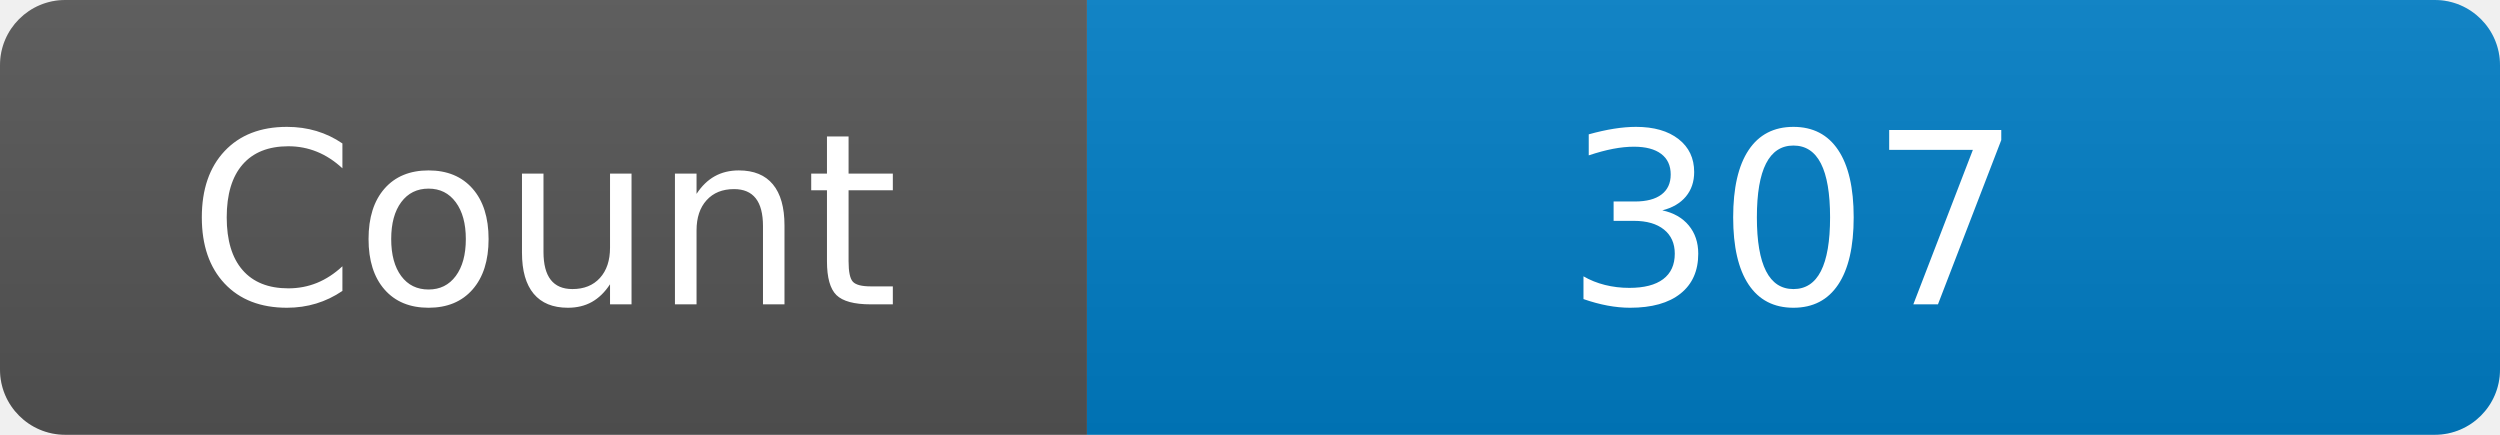
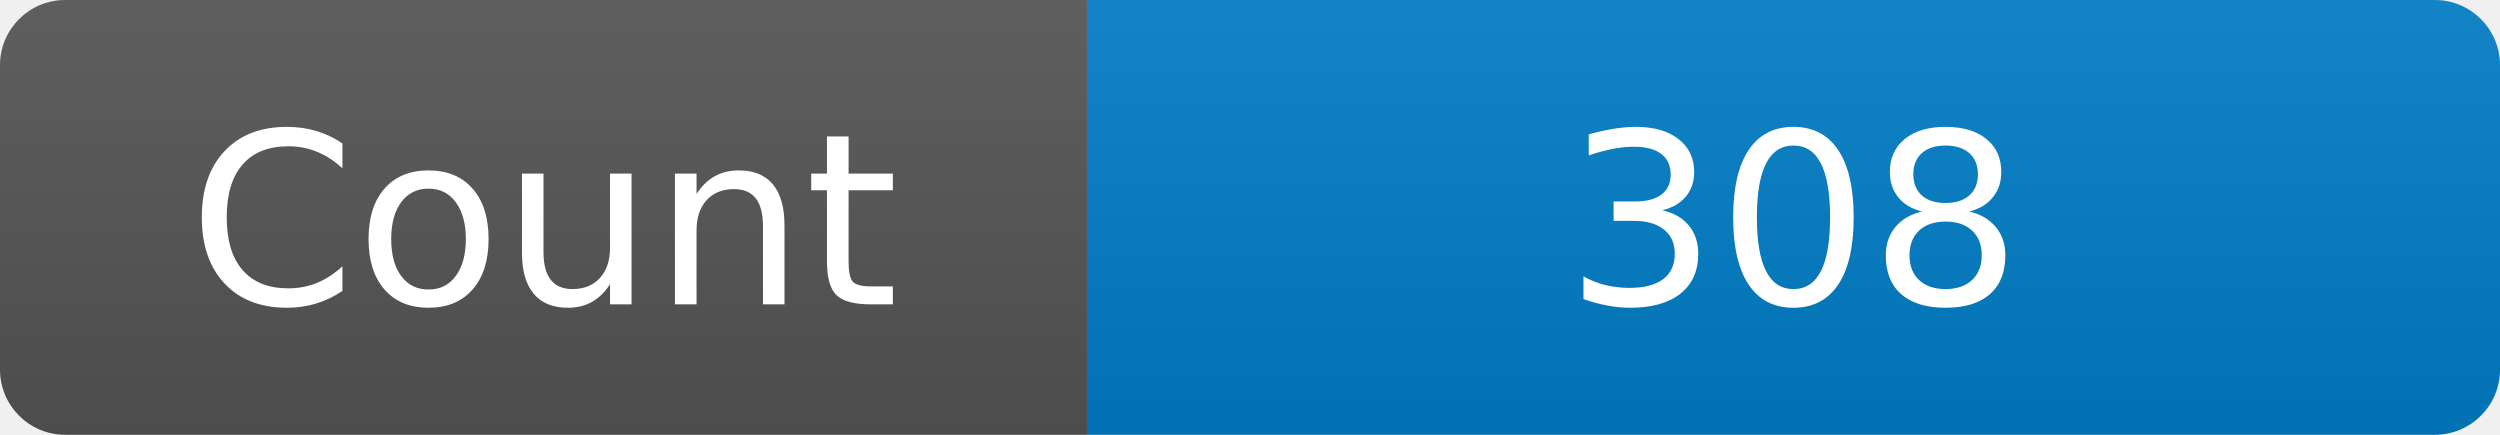
<svg xmlns="http://www.w3.org/2000/svg" width="115" height="20" role="img" aria-label="Maintained?: yes">
  <linearGradient id="s" x2="0" y2="100%">
    <stop offset="0" stop-color="#bbb" stop-opacity=".1" />
    <stop offset="1" stop-opacity=".1" />
  </linearGradient>
  <clipPath id="r">
    <rect width="115" height="20" rx="3" fill="#fff" />
  </clipPath>
  <g clip-path="url(#r)">
    <rect width="50" height="20" fill="#555" />
    <rect x="50" width="160" height="20" fill="#007ec6" />
    <rect width="115" height="20" fill="url(#s)" />
  </g>
  <g fill="#fff" text-anchor="middle" font-family="Verdana,Geneva,DejaVu Sans,sans-serif" font-size="110">
    <text x="250" y="140" transform="scale(.1)" fill="#fff">Count</text>
-     <text x="825" y="140" transform="scale(.1)" fill="#fff">307</text>
+     <text x="825" y="140" transform="scale(.1)" fill="#fff">308</text>
  </g>
</svg>
